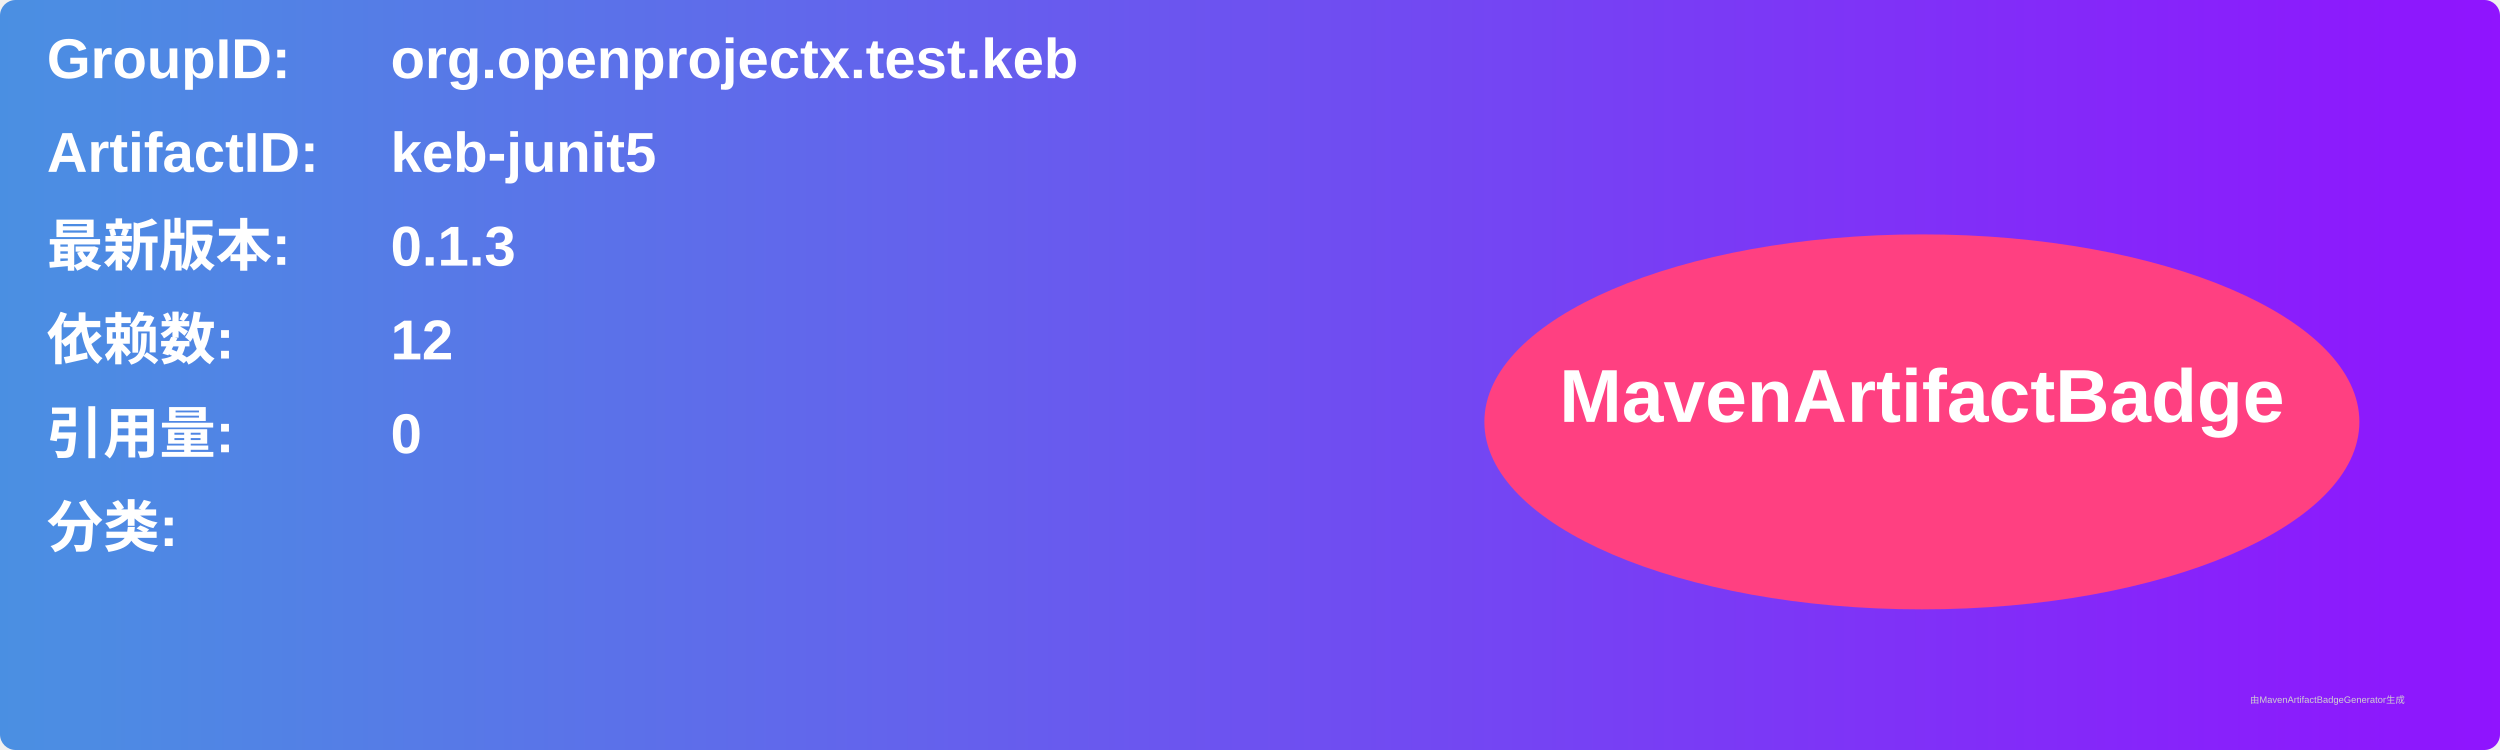
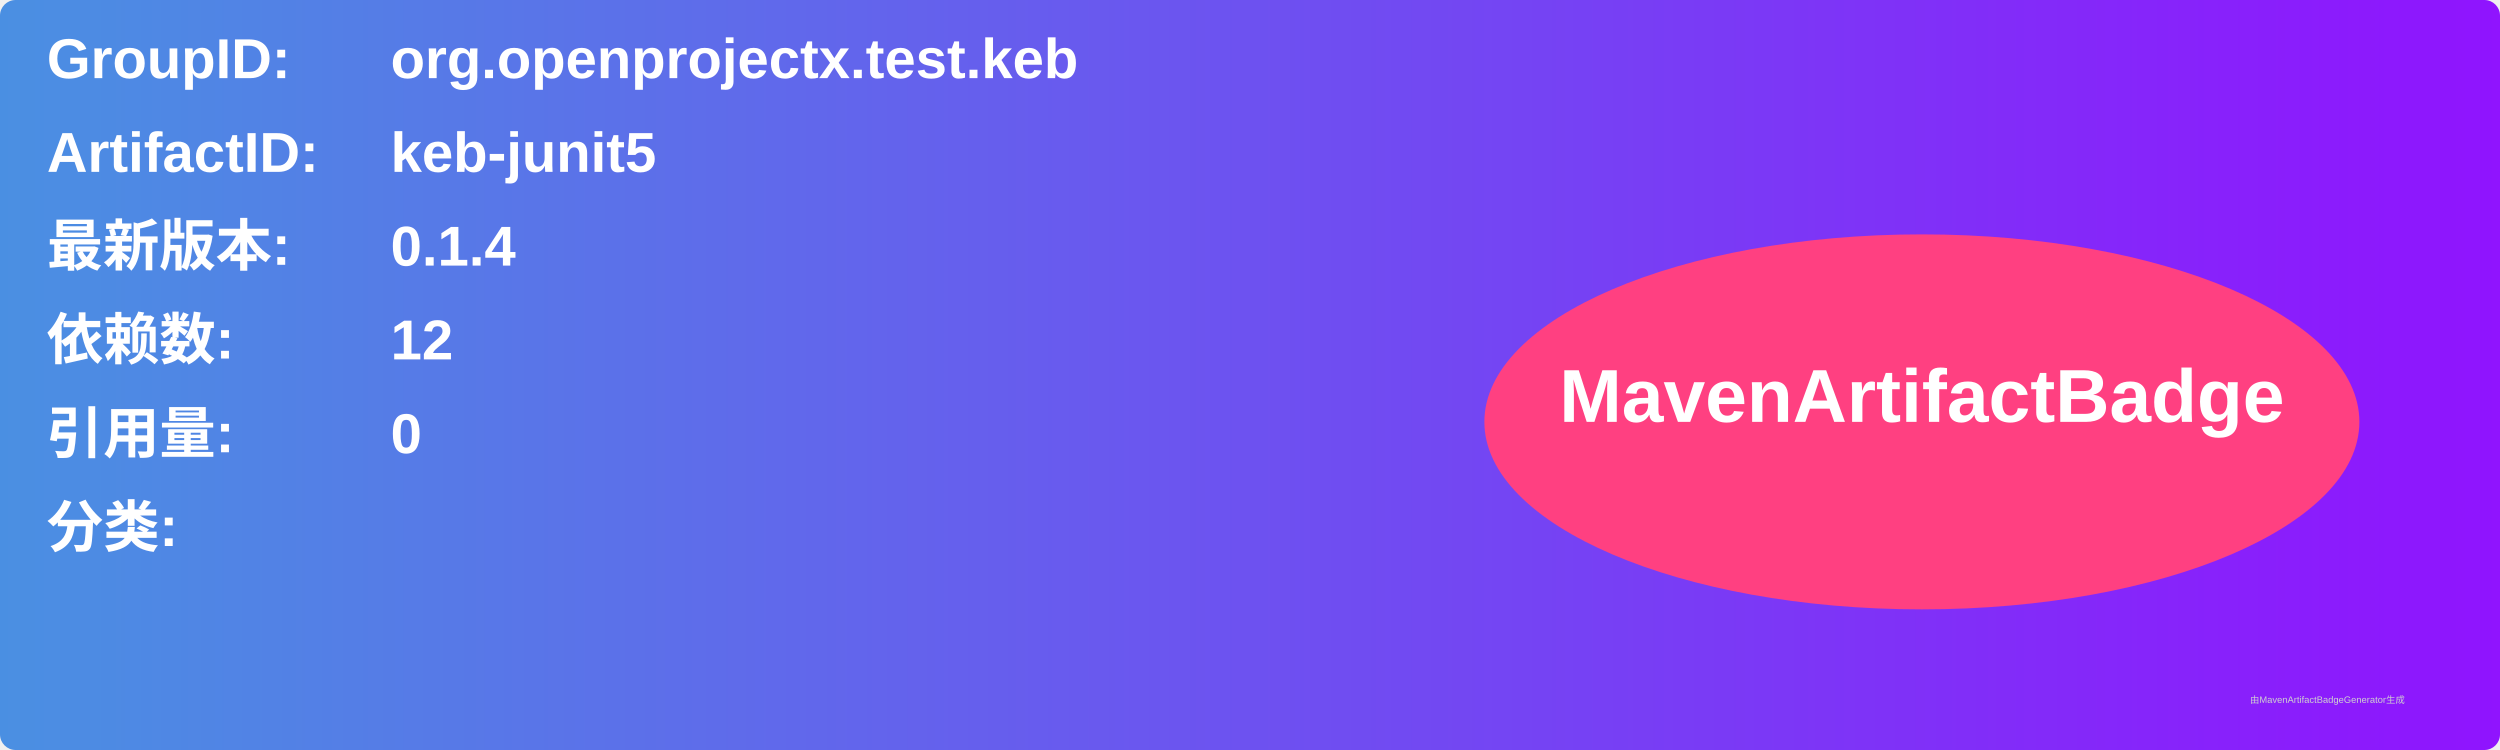
<svg xmlns="http://www.w3.org/2000/svg" width="800" height="240" viewBox="0 0 800 240">
  <linearGradient id="grad" x1="0%" y1="0%" x2="100%" y2="0%">
    <stop offset="0%" stop-color="#4a90e2" />
    <stop offset="100%" stop-color="#9013fe" />
  </linearGradient>
  <rect width="100%" height="100%" rx="5" ry="5" fill="url(#grad)" />
  <g transform="translate(15, 15)">
    <text x="0" y="10" font-family="Arial" font-size="18" fill="white" font-weight="bold" width="260">GroupID:</text>
    <text x="110" y="10" font-family="Arial" font-size="18" fill="white" font-weight="bold" width="460">org.openprojectx.test.keb</text>
    <text x="0" y="40" font-family="Arial" font-size="18" fill="white" font-weight="bold" width="260">ArtifactID:</text>
    <text x="110" y="40" font-family="Arial" font-size="18" fill="white" font-weight="bold" width="460">keb-junit5</text>
    <text x="0" y="70" font-family="Arial" font-size="18" fill="white" font-weight="bold">最新版本:</text>
    <text x="110" y="70" font-family="Arial" font-size="18" fill="white" font-weight="bold">
-       <tspan font-weight="bold">0.1.3</tspan>
+       <tspan font-weight="bold">0.1.4</tspan>
    </text>
    <text x="0" y="100" font-family="Arial" font-size="18" fill="white" font-weight="bold">依赖数: </text>
    <text x="110" y="100" font-family="Arial" font-size="18" fill="white">
      <tspan font-weight="bold">12</tspan>
    </text>
    <text x="0" y="130" font-family="Arial" font-size="18" fill="white" font-weight="bold">引用量: </text>
    <text x="110" y="130" font-family="Arial" font-size="18" fill="white">
      <tspan font-weight="bold">0</tspan>
    </text>
    <text x="0" y="160" font-family="Arial" font-size="18" fill="white" font-weight="bold">分类:</text>
    <text x="10" y="190" font-family="Arial" font-size="10" fill="white">
      <tspan font-weight="bold" />
    </text>
    <ellipse cx="600" cy="120" rx="140" ry="60" fill="#ff4081" />
    <text x="600" y="120" text-anchor="middle" font-family="Arial" font-size="24" fill="white" font-weight="bold">MavenArtifactBadge</text>
  </g>
  <text x="720" y="225" font-family="Arial" font-size="3" fill="#d0d0d0">由MavenArtifactBadgeGenerator生成</text>
</svg>
